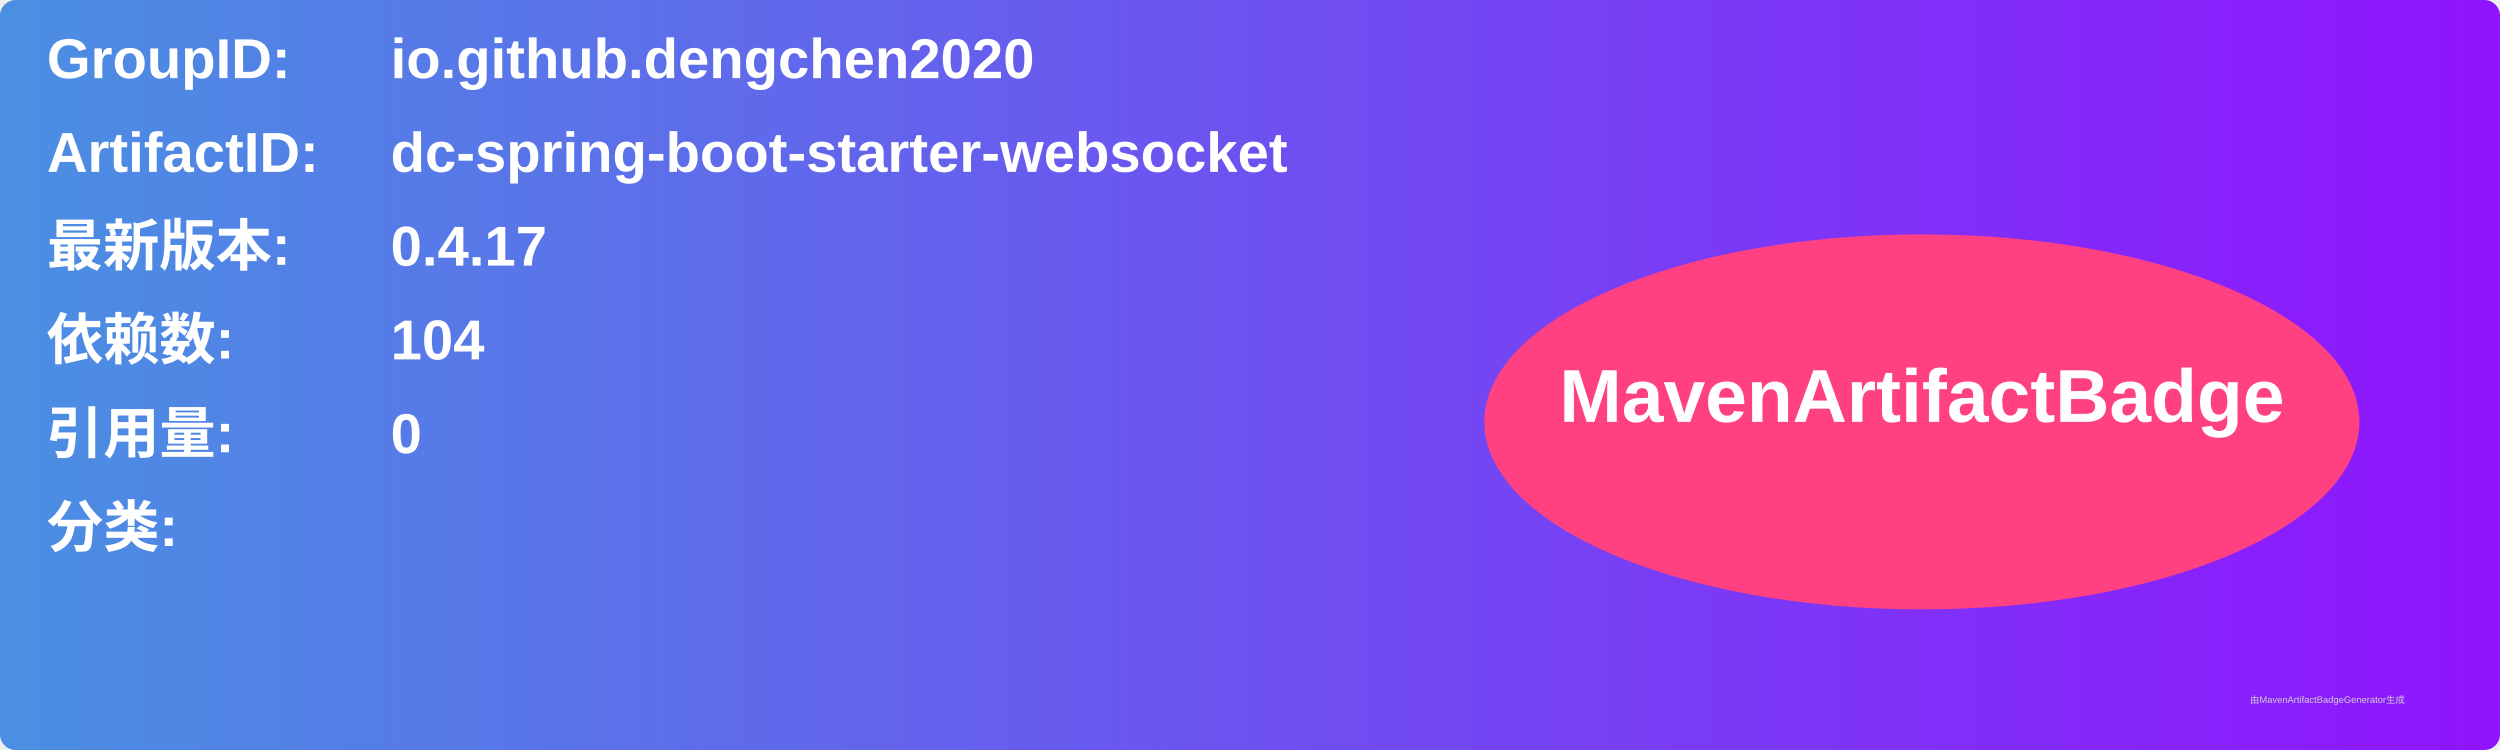
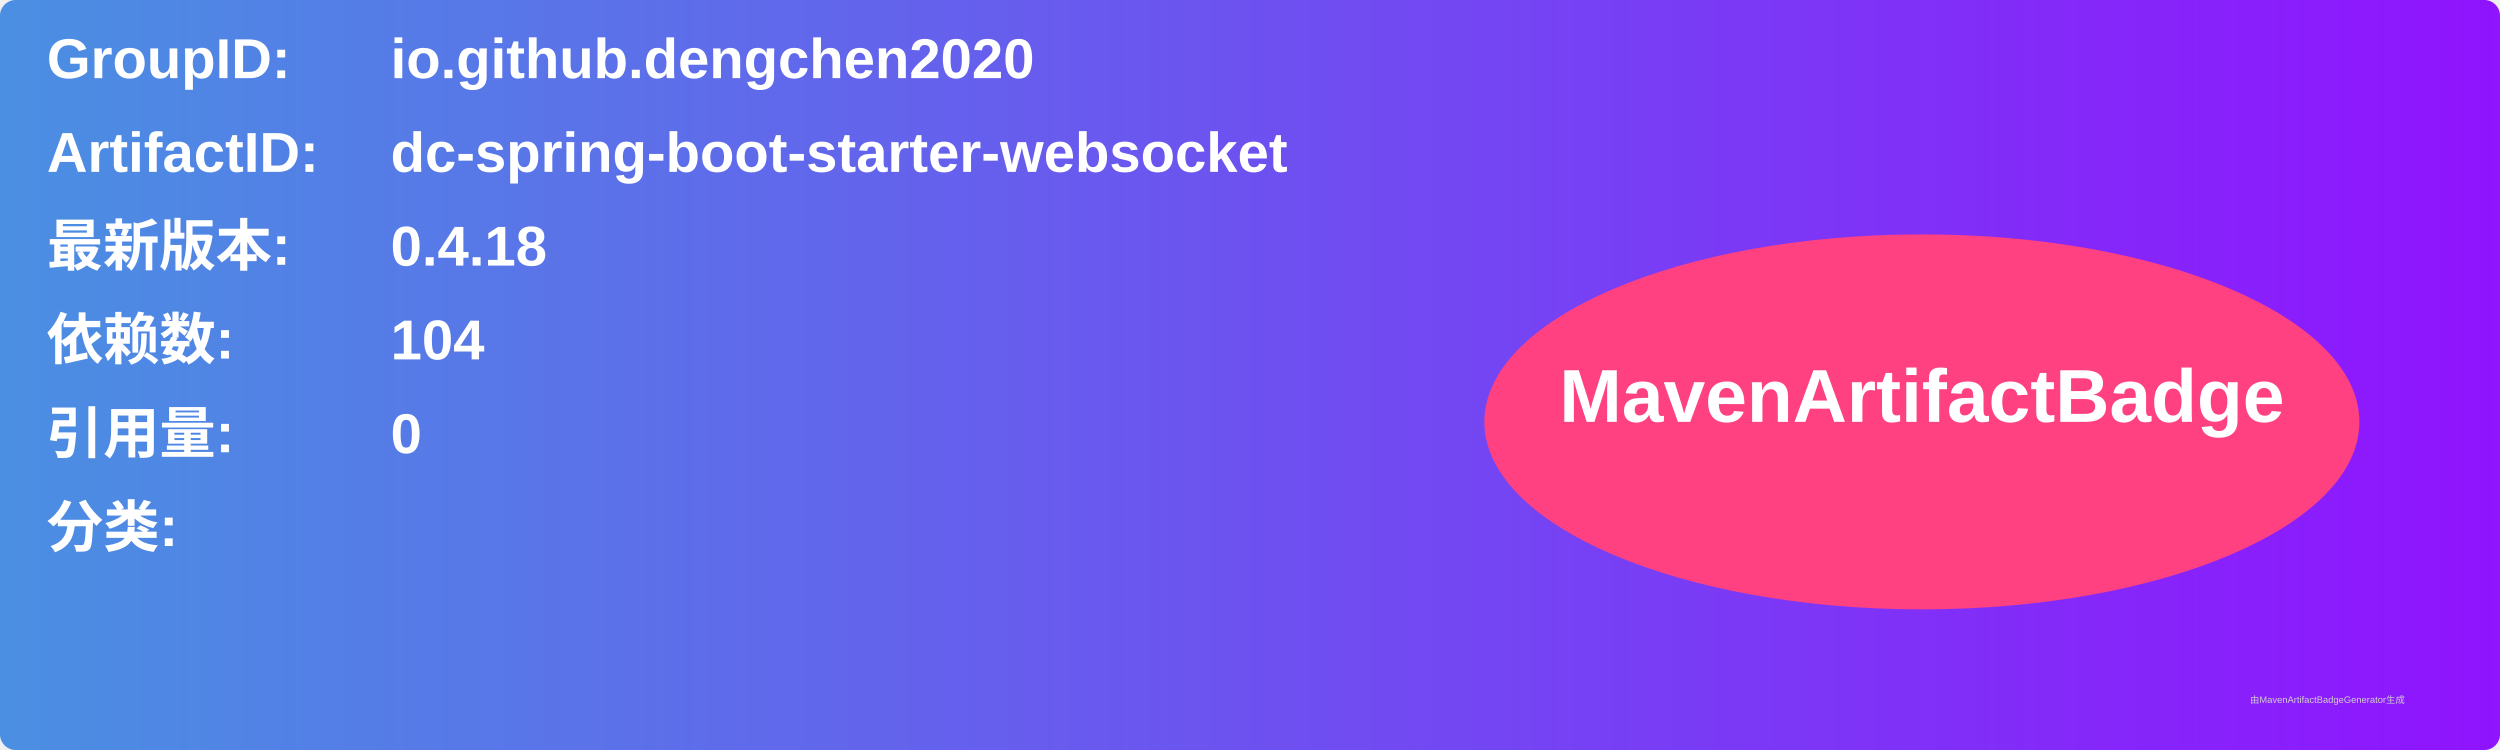
<svg xmlns="http://www.w3.org/2000/svg" width="800" height="240" viewBox="0 0 800 240">
  <linearGradient id="grad" x1="0%" y1="0%" x2="100%" y2="0%">
    <stop offset="0%" stop-color="#4a90e2" />
    <stop offset="100%" stop-color="#9013fe" />
  </linearGradient>
  <rect width="100%" height="100%" rx="5" ry="5" fill="url(#grad)" />
  <g transform="translate(15, 15)">
    <text x="0" y="10" font-family="Arial" font-size="18" fill="white" font-weight="bold" width="260">GroupID:</text>
    <text x="110" y="10" font-family="Arial" font-size="18" fill="white" font-weight="bold" width="460">io.github.dengchen2020</text>
    <text x="0" y="40" font-family="Arial" font-size="18" fill="white" font-weight="bold" width="260">ArtifactID:</text>
    <text x="110" y="40" font-family="Arial" font-size="18" fill="white" font-weight="bold" width="460">dc-spring-boot-starter-websocket</text>
    <text x="0" y="70" font-family="Arial" font-size="18" fill="white" font-weight="bold">最新版本:</text>
    <text x="110" y="70" font-family="Arial" font-size="18" fill="white" font-weight="bold">
-       <tspan font-weight="bold">0.4.17</tspan>
+       <tspan font-weight="bold">0.4.18</tspan>
    </text>
    <text x="0" y="100" font-family="Arial" font-size="18" fill="white" font-weight="bold">依赖数: </text>
    <text x="110" y="100" font-family="Arial" font-size="18" fill="white">
      <tspan font-weight="bold">104</tspan>
    </text>
    <text x="0" y="130" font-family="Arial" font-size="18" fill="white" font-weight="bold">引用量: </text>
    <text x="110" y="130" font-family="Arial" font-size="18" fill="white">
      <tspan font-weight="bold">0</tspan>
    </text>
    <text x="0" y="160" font-family="Arial" font-size="18" fill="white" font-weight="bold">分类:</text>
    <text x="10" y="190" font-family="Arial" font-size="10" fill="white">
      <tspan font-weight="bold" />
    </text>
    <ellipse cx="600" cy="120" rx="140" ry="60" fill="#ff4081" />
    <text x="600" y="120" text-anchor="middle" font-family="Arial" font-size="24" fill="white" font-weight="bold">MavenArtifactBadge</text>
  </g>
  <text x="720" y="225" font-family="Arial" font-size="3" fill="#d0d0d0">由MavenArtifactBadgeGenerator生成</text>
</svg>
